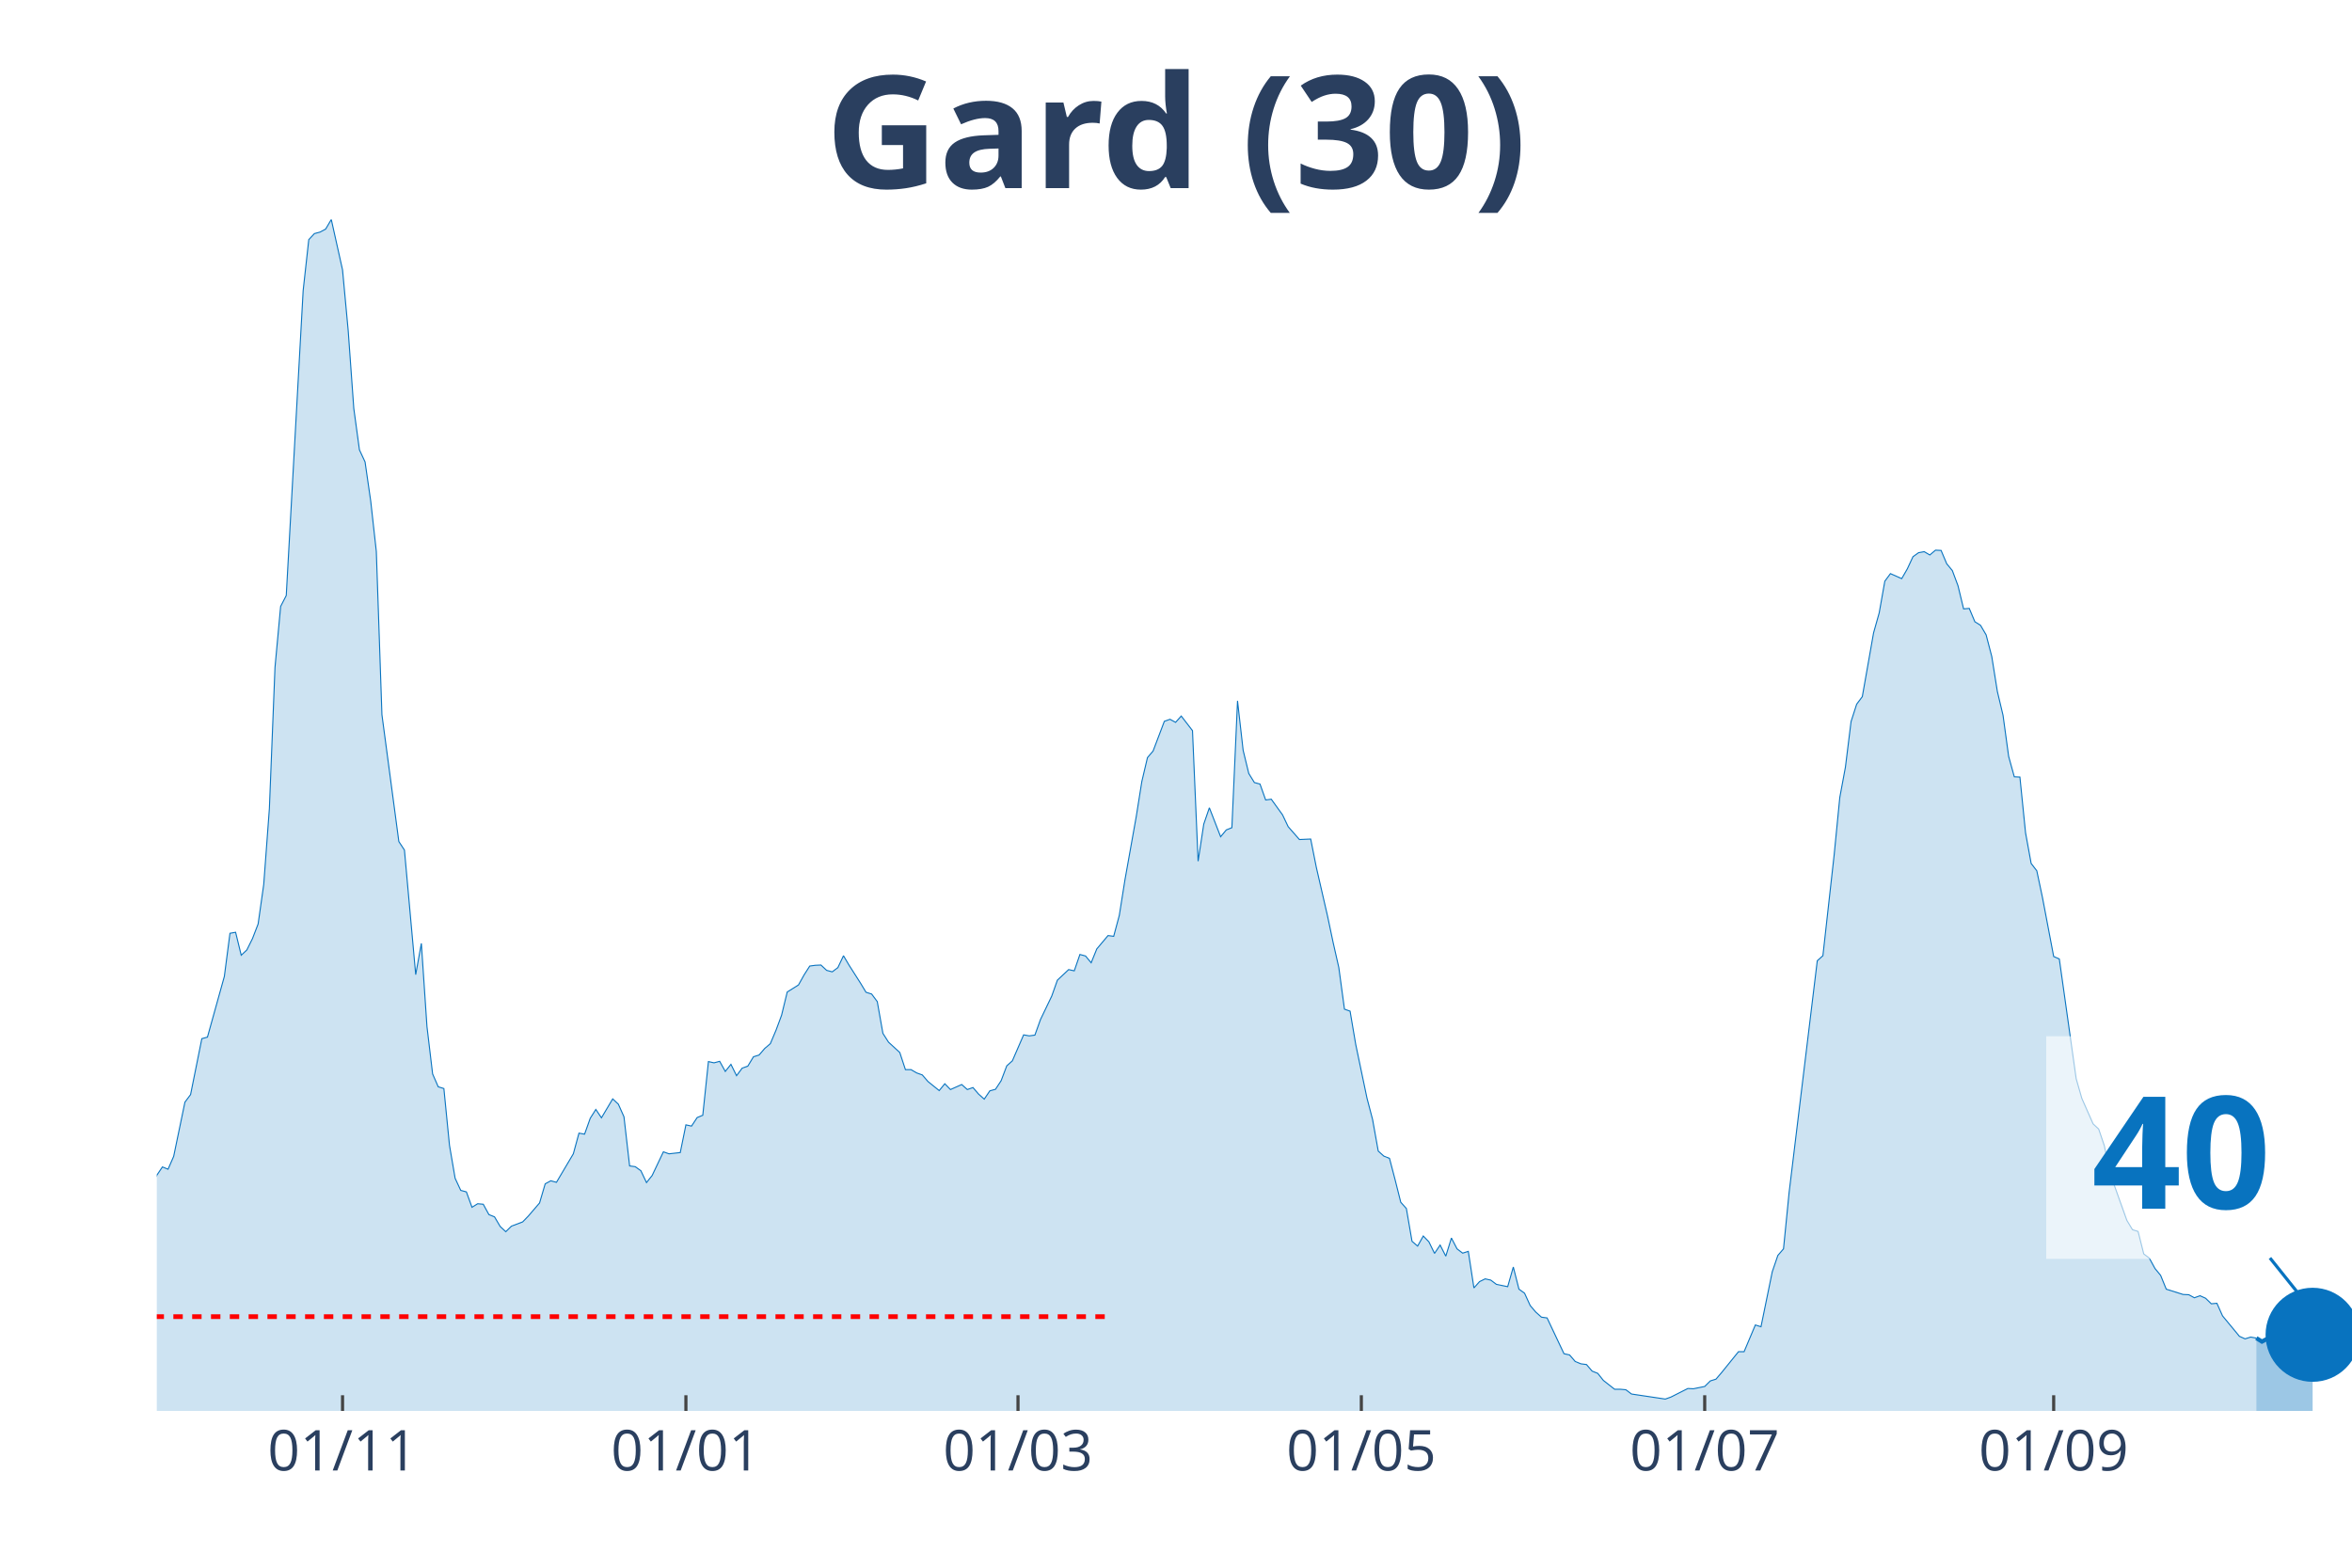
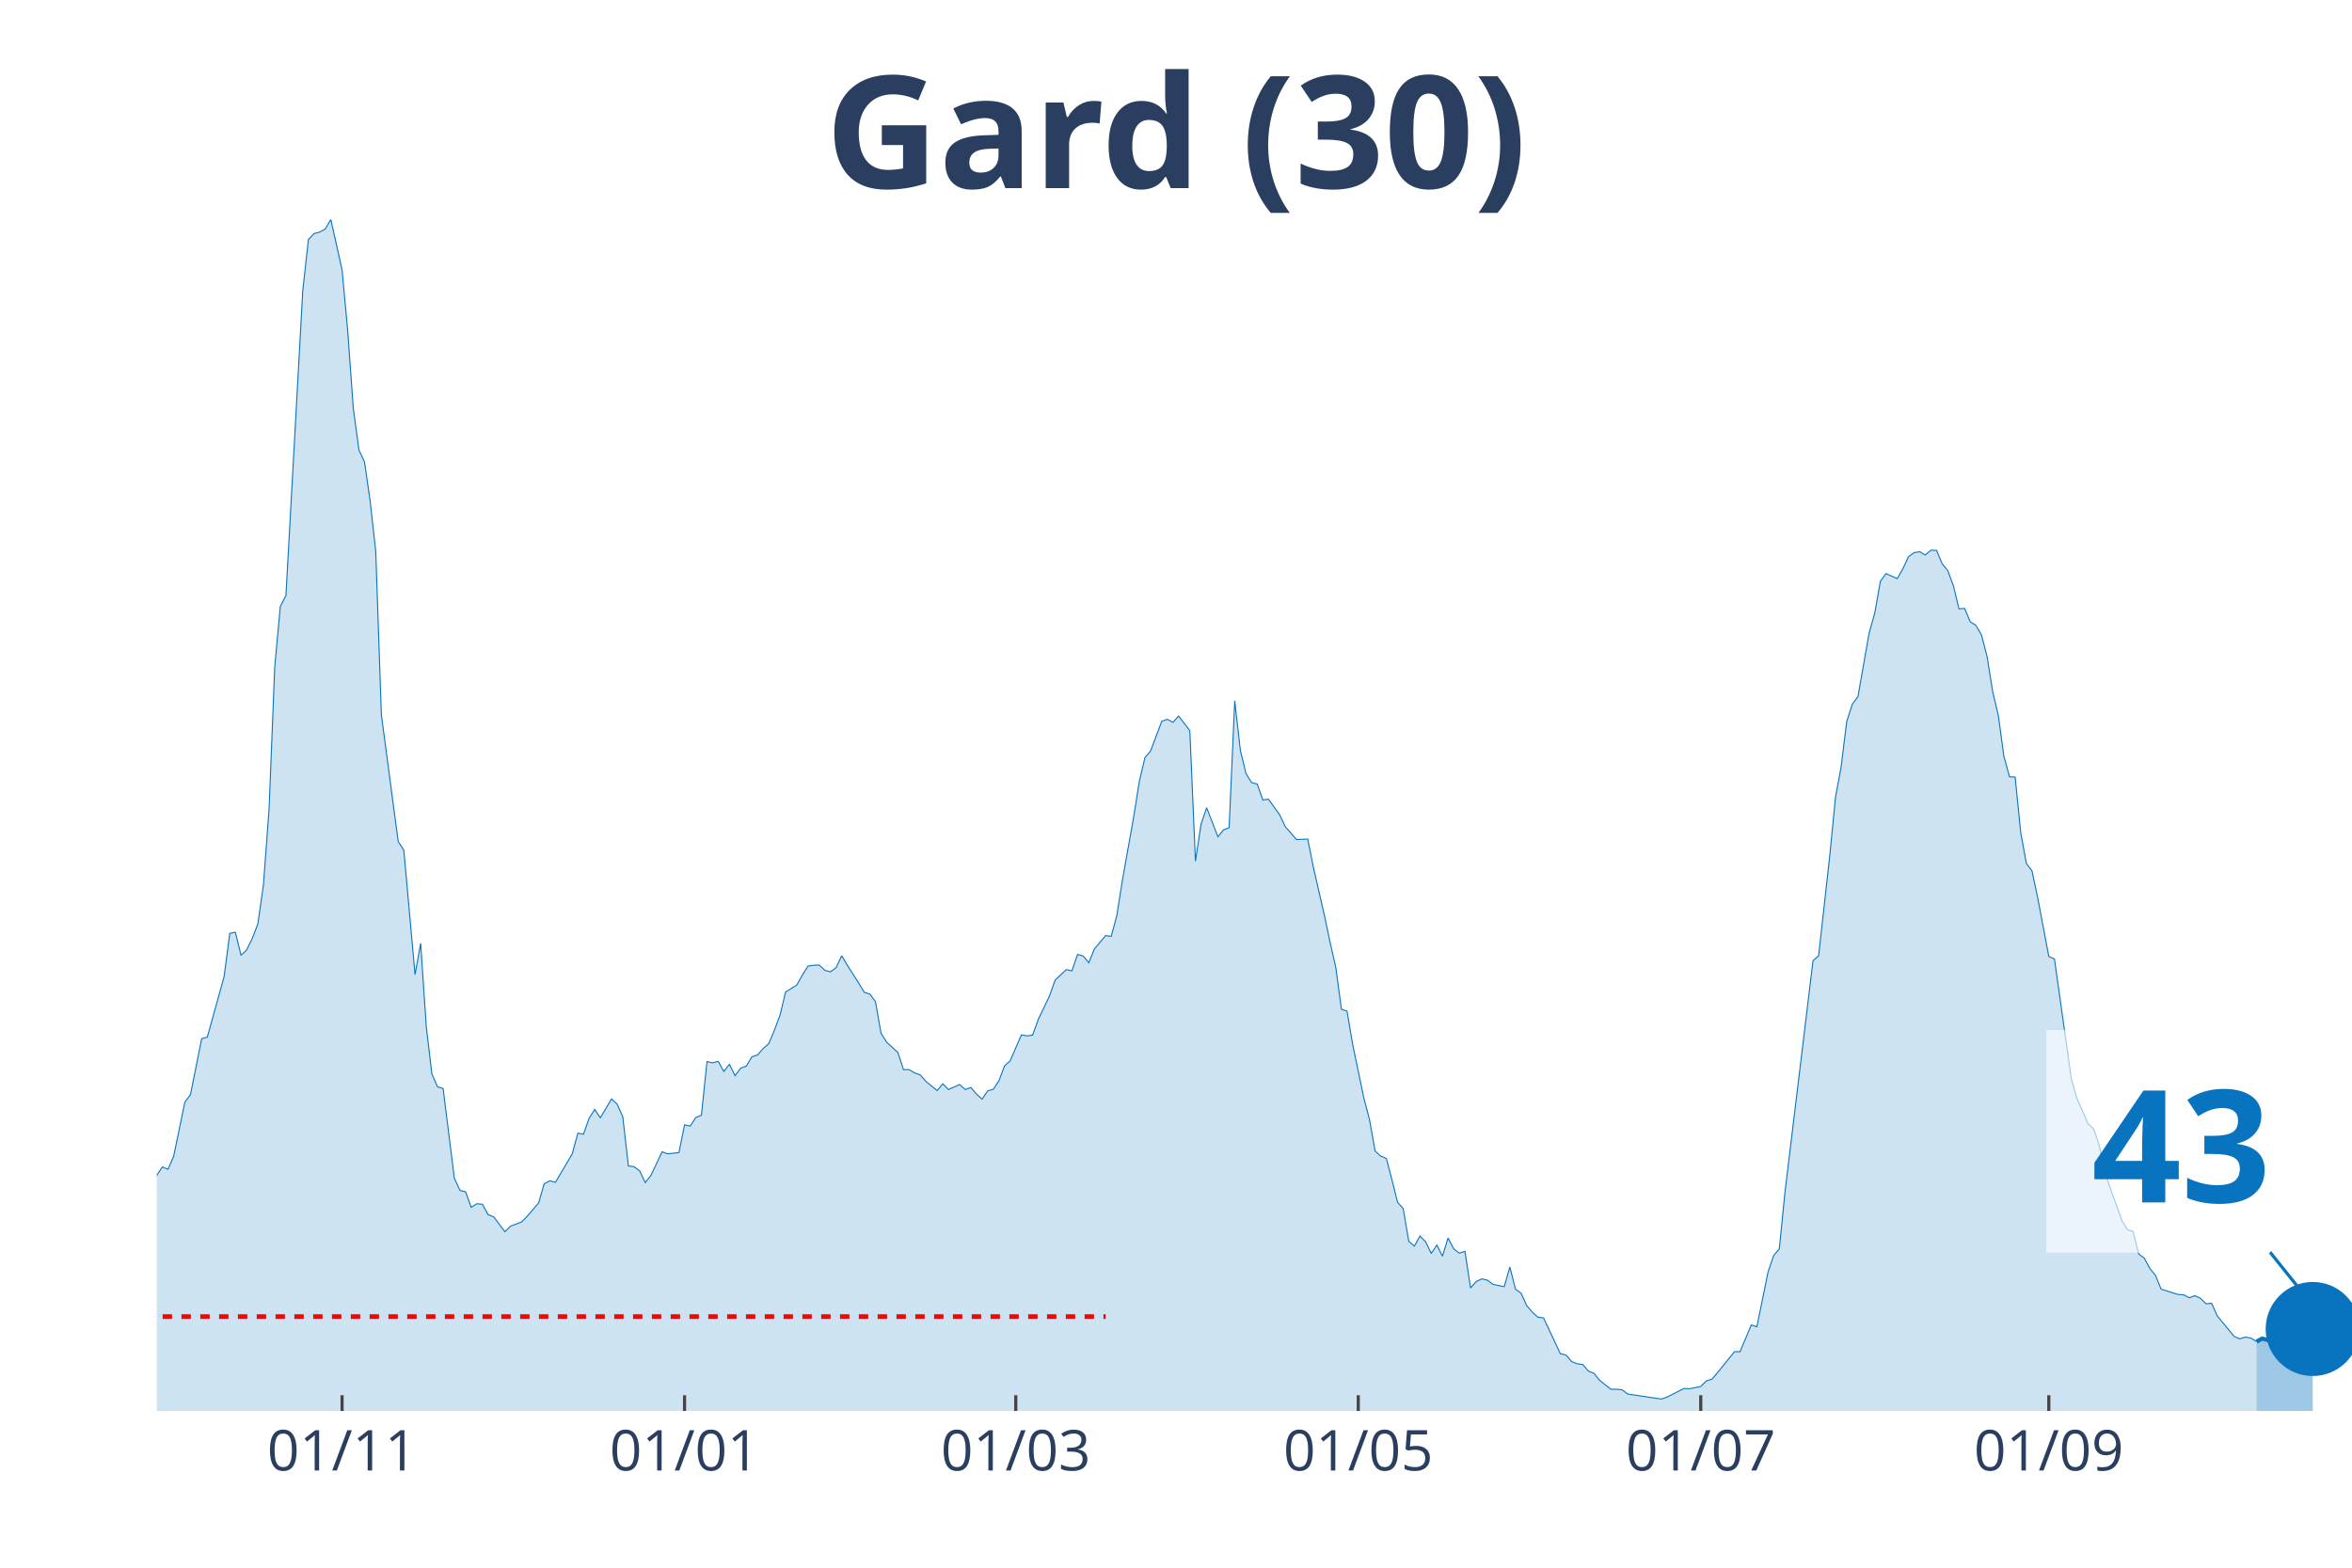
<svg xmlns="http://www.w3.org/2000/svg" class="main-svg" width="1125" height="750" style="" viewBox="0 0 750 500">
  <rect x="0" y="0" width="750" height="500" style="fill: rgb(0, 0, 0); fill-opacity: 0;" />
-   <defs id="defs-da02dc">
+   <defs id="defs-9192e0">
    <g class="clips">
-       <clipPath id="clipda02dcxyplot" class="plotclip">
+       <clipPath id="clip9192e0xyplot" class="plotclip">
        <rect width="700" height="380" />
      </clipPath>
-       <clipPath class="axesclip" id="clipda02dcx">
+       <clipPath class="axesclip" id="clip9192e0x">
        <rect x="50" y="0" width="700" height="500" />
      </clipPath>
-       <clipPath class="axesclip" id="clipda02dcy">
+       <clipPath class="axesclip" id="clip9192e0y">
        <rect x="0" y="70" width="750" height="380" />
      </clipPath>
-       <clipPath class="axesclip" id="clipda02dcxy">
+       <clipPath class="axesclip" id="clip9192e0xy">
        <rect x="50" y="70" width="700" height="380" />
      </clipPath>
    </g>
    <g class="gradients" />
  </defs>
  <g class="bglayer">
    <rect class="bg" x="50" y="70" width="700" height="380" style="fill: rgb(0, 0, 0); fill-opacity: 0; stroke-width: 0;" />
  </g>
  <g class="layer-below">
    <g class="imagelayer" />
    <g class="shapelayer" />
  </g>
  <g class="cartesianlayer">
    <g class="subplot xy">
      <g class="layer-subplot">
        <g class="shapelayer" />
        <g class="imagelayer" />
      </g>
      <g class="gridlayer">
        <g class="x">
-           <path class="xgrid crisp" transform="translate(109.23,0)" d="M0,70v380" style="stroke: rgb(255, 255, 255); stroke-opacity: 1; stroke-width: 1px;" />
-           <path class="xgrid crisp" transform="translate(218.72,0)" d="M0,70v380" style="stroke: rgb(255, 255, 255); stroke-opacity: 1; stroke-width: 1px;" />
-           <path class="xgrid crisp" transform="translate(324.62,0)" d="M0,70v380" style="stroke: rgb(255, 255, 255); stroke-opacity: 1; stroke-width: 1px;" />
-           <path class="xgrid crisp" transform="translate(434.1,0)" d="M0,70v380" style="stroke: rgb(255, 255, 255); stroke-opacity: 1; stroke-width: 1px;" />
-           <path class="xgrid crisp" transform="translate(543.59,0)" d="M0,70v380" style="stroke: rgb(255, 255, 255); stroke-opacity: 1; stroke-width: 1px;" />
-           <path class="xgrid crisp" transform="translate(654.87,0)" d="M0,70v380" style="stroke: rgb(255, 255, 255); stroke-opacity: 1; stroke-width: 1px;" />
+           <path class="xgrid crisp" transform="translate(109.08,0)" d="M0,70v380" style="stroke: rgb(255, 255, 255); stroke-opacity: 1; stroke-width: 1px;" />
+           <path class="xgrid crisp" transform="translate(218.29,0)" d="M0,70v380" style="stroke: rgb(255, 255, 255); stroke-opacity: 1; stroke-width: 1px;" />
+           <path class="xgrid crisp" transform="translate(323.91,0)" d="M0,70v380" style="stroke: rgb(255, 255, 255); stroke-opacity: 1; stroke-width: 1px;" />
+           <path class="xgrid crisp" transform="translate(433.12,0)" d="M0,70v380" style="stroke: rgb(255, 255, 255); stroke-opacity: 1; stroke-width: 1px;" />
+           <path class="xgrid crisp" transform="translate(542.33,0)" d="M0,70v380" style="stroke: rgb(255, 255, 255); stroke-opacity: 1; stroke-width: 1px;" />
+           <path class="xgrid crisp" transform="translate(653.32,0)" d="M0,70v380" style="stroke: rgb(255, 255, 255); stroke-opacity: 1; stroke-width: 1px;" />
        </g>
        <g class="y" />
      </g>
      <g class="zerolinelayer" />
      <path class="xlines-below" />
      <path class="ylines-below" />
      <g class="overlines-below" />
      <g class="xaxislayer-below" />
      <g class="yaxislayer-below" />
      <g class="overaxes-below" />
-       <g class="plot" transform="translate(50, 70)" clip-path="url('#clipda02dcxyplot')">
+       <g class="plot" transform="translate(50, 70)" clip-path="url('#clip9192e0xyplot')">
        <g class="scatterlayer mlayer">
-           <g class="trace scatter tracea2dd68" style="stroke-miterlimit: 2;">
+           <g class="trace scatter trace7ef590" style="stroke-miterlimit: 2;">
            <g class="fills">
              <g>
-                 <path class="js-fill" d="M669.49,380L-244.1,380L-244.1,374.45L-240.51,375.18L-238.72,375.98L-222.56,376.78L-220.77,377.43L-211.79,375.58L-210,375.58L-206.41,373.09L-204.62,371.16L-195.64,369.79L-193.85,372.12L-186.67,377.27L-184.87,377.19L-172.31,376.86L-170.51,376.86L-157.95,377.03L-156.15,378.15L-131.03,376.7L-129.23,375.58L-114.87,373.41L-113.08,373.73L-104.1,371.96L-102.31,371.08L-96.92,370.27L-95.13,368.99L-89.74,365.85L-87.95,363.12L-82.56,362.39L-80.77,359.58L-77.18,356.2L-75.38,355.88L-68.21,351.38L-66.41,351.78L-59.23,350.1L-57.44,348.65L-55.64,347.92L-53.85,344.31L-50.26,338.84L-48.46,337.72L-44.87,336.03L-43.08,333.94L-41.28,335.38L-39.49,333.37L-37.69,332.01L-35.9,332.81L-34.1,333.45L-32.31,331.85L-30.51,332.41L-28.72,328.23L-26.92,327.26L-25.13,324.45L-23.33,322.04L-21.54,321.8L-19.74,316.73L-17.95,314.56L-16.15,314.16L-14.36,314.88L-12.56,317.14L-10.77,316.17L-8.97,315.05L-7.18,316.17L-3.59,318.02L-1.79,311.51L0,304.84L1.79,302.18L3.59,302.91L5.38,298.81L8.97,281.52L10.77,279.11L14.36,261.27L16.15,260.78L21.54,241.41L23.33,227.66L25.13,227.34L26.92,234.66L28.72,232.97L30.51,229.35L32.31,224.69L34.1,212.07L35.9,187.87L37.69,142.85L39.49,123.4L41.28,119.94L46.67,22.67L48.46,6.43L50.26,4.5L52.05,4.02L53.85,3.05L55.64,0L59.23,16.08L61.03,35.45L62.82,60.29L64.62,73.48L66.41,77.33L68.21,89.79L70,105.87L71.79,157.96L77.18,198.4L78.97,201.13L82.56,240.85L84.36,230.88L86.15,257.41L87.95,272.52L89.74,276.62L91.54,277.18L93.33,295.27L95.13,305.8L96.92,309.66L98.72,310.14L100.51,315.05L102.31,313.92L104.1,314.08L105.9,317.38L107.69,318.1L109.49,321.16L111.28,322.84L113.08,321.07L116.67,319.71L118.46,317.86L122.05,313.68L123.85,307.57L125.64,306.6L127.44,307.09L132.82,298L134.62,291.41L136.41,291.73L138.21,286.67L140,283.85L141.79,286.51L145.38,280.48L147.18,282.17L148.97,286.19L150.77,301.86L152.56,302.1L154.36,303.39L156.15,307.17L157.95,304.92L161.54,297.36L163.33,298L166.92,297.6L168.72,288.76L170.51,289.16L172.31,286.43L174.1,285.7L175.9,268.58L177.69,268.98L179.49,268.5L181.28,271.72L183.08,269.46L184.87,273.08L186.67,270.67L188.46,270.03L190.26,267.05L192.05,266.49L193.85,264.4L195.64,262.87L197.44,258.61L199.23,253.79L201.03,246.39L204.62,244.14L206.41,240.93L208.21,238.11L210,237.87L211.79,237.79L213.59,239.48L215.38,239.96L217.18,238.6L218.97,234.82L220.77,237.87L224.36,243.5L226.15,246.47L227.95,247.04L229.74,249.45L231.54,259.58L233.33,262.39L236.92,265.69L238.72,271.15L240.51,271.15L242.31,272.2L244.1,272.84L245.9,274.93L249.49,277.83L251.28,275.65L253.08,277.5L254.87,276.7L256.67,275.9L258.46,277.5L260.26,276.86L262.05,278.95L263.85,280.56L265.64,277.91L267.44,277.42L269.23,274.69L271.03,269.95L272.82,268.34L276.41,260.06L278.21,260.38L280,260.14L281.79,255.16L285.38,247.68L287.18,242.61L290.77,239.24L292.56,239.64L294.36,234.42L296.15,234.9L297.95,237.07L299.74,232.65L303.33,228.39L305.13,228.63L306.92,221.95L308.72,210.62L312.31,190.52L314.1,179.27L315.9,171.63L317.69,169.54L321.28,160.06L323.08,159.41L324.87,160.38L326.67,158.37L330.26,163.03L332.05,204.67L333.85,192.85L335.64,187.63L339.23,196.87L341.03,194.7L342.82,193.98L344.62,153.54L346.41,169.3L348.21,176.7L350,179.59L351.79,180.07L353.59,185.14L355.38,184.9L358.97,189.88L360.77,193.66L364.36,197.76L366.15,197.68L367.95,197.6L369.74,206.6L373.33,222.2L375.13,230.72L376.92,238.6L378.72,251.86L380.51,252.5L382.31,263.11L385.9,280.24L387.69,287.07L389.49,297.12L391.28,298.73L393.08,299.45L394.87,306.28L396.67,313.44L398.46,315.45L400.26,325.9L402.05,327.43L403.85,324.21L405.64,326.06L407.44,329.76L409.23,327.1L411.03,330.64L412.82,324.85L414.62,328.31L416.41,329.68L418.21,329.11L420,340.77L421.79,338.76L423.59,337.88L425.38,338.28L427.18,339.64L430.77,340.37L432.56,334.1L434.36,341.17L436.15,342.46L437.95,346.4L439.74,348.49L441.54,350.1L443.33,350.34L448.72,361.75L450.51,362.15L452.31,364.24L454.1,364.97L455.9,365.21L457.69,367.3L459.49,368.02L461.28,370.27L464.87,373.09L466.67,373.09L468.46,373.25L470.26,374.61L481.03,376.22L482.82,375.58L488.21,372.85L490,372.93L493.59,372.2L495.38,370.43L497.18,369.87L498.97,367.78L504.36,361.11L506.15,361.11L509.74,352.59L511.54,353.15L515.13,335.63L516.92,330.4L518.72,328.31L520.51,310.3L529.49,236.42L531.28,234.82L534.87,202.66L536.67,184.33L538.46,174.69L540.26,160.14L542.05,154.59L543.85,152.18L547.44,131.84L549.23,125.49L551.03,115.36L552.82,112.95L556.41,114.55L558.21,111.42L560,107.56L561.79,106.27L563.59,105.95L565.38,107L567.18,105.47L568.97,105.55L570.77,109.81L572.56,111.98L574.36,116.81L576.15,124.2L577.95,124.04L579.74,128.3L581.54,129.43L583.33,132.48L585.13,139.39L586.92,150.57L588.72,158.13L590.51,171.23L592.31,177.74L594.1,177.82L595.9,195.59L597.69,205.39L599.49,207.73L601.28,216.17L604.87,235.06L606.67,235.86L612.05,274.05L613.85,280.32L617.44,288.44L619.23,290.12L621.03,295.43L622.82,304.19L628.21,319.23L630,322.2L631.79,322.76L633.59,329.92L635.38,331.28L637.18,334.58L638.97,336.75L640.77,341.17L646.15,342.86L647.95,342.94L649.74,343.91L651.54,343.26L653.33,344.07L655.13,345.83L656.92,345.67L658.72,349.69L662.31,354.03L664.1,356.2L665.9,357.01L667.69,356.45L669.49,356.77" style="fill: rgb(8, 115, 191); fill-opacity: 0.2; stroke-width: 0;" />
+                 <path class="js-fill" d="M669.57,380L-243.48,380L-243.48,374.45L-239.9,375.18L-238.11,375.98L-221.99,376.78L-220.2,377.43L-211.25,375.58L-209.46,375.58L-205.88,373.09L-204.09,371.16L-195.14,369.79L-193.35,372.12L-186.19,377.27L-184.4,377.19L-171.87,376.86L-170.08,376.86L-157.54,377.03L-155.75,378.15L-130.69,376.7L-128.9,375.58L-114.58,373.41L-112.79,373.73L-103.84,371.96L-102.05,371.08L-96.68,370.27L-94.88,368.99L-89.51,365.85L-87.72,363.12L-82.35,362.39L-80.56,359.58L-76.98,356.2L-75.19,355.88L-68.03,351.38L-66.24,351.78L-59.08,350.1L-57.29,348.65L-55.5,347.92L-53.71,344.31L-50.13,338.84L-48.34,337.72L-44.76,336.03L-42.97,333.94L-41.18,335.38L-39.39,333.37L-37.6,332.01L-35.81,332.81L-34.02,333.45L-32.23,331.85L-30.43,332.41L-28.64,328.23L-26.85,327.26L-25.06,324.45L-23.27,322.04L-21.48,321.8L-19.69,316.73L-17.9,314.56L-16.11,314.16L-14.32,314.88L-12.53,317.14L-10.74,316.17L-8.95,315.05L-7.16,316.17L-3.58,318.02L-1.79,311.51L0,304.84L1.79,302.18L3.58,302.91L5.37,298.81L8.95,281.52L10.74,279.11L14.32,261.27L16.11,260.78L21.48,241.41L23.27,227.66L25.06,227.34L26.85,234.66L28.64,232.97L30.43,229.35L32.23,224.69L34.02,212.07L35.81,187.87L37.6,142.85L39.39,123.4L41.18,119.94L46.55,22.67L48.34,6.43L50.13,4.5L51.92,4.02L53.71,3.05L55.5,0L59.08,16.08L60.87,35.45L62.66,60.29L64.45,73.48L66.24,77.33L68.03,89.79L69.82,105.87L71.61,157.96L76.98,198.4L78.77,201.13L82.35,240.85L84.14,230.88L85.93,257.41L87.72,272.52L89.51,276.62L91.3,277.18L94.88,305.8L96.68,309.66L98.47,310.14L100.26,315.05L102.05,313.92L103.84,314.08L105.63,317.38L107.42,318.1L111,322.84L112.79,321.07L116.37,319.71L118.16,317.86L121.74,313.68L123.53,307.57L125.32,306.6L127.11,307.09L132.48,298L134.27,291.41L136.06,291.73L137.85,286.67L139.64,283.85L141.43,286.51L145.01,280.48L146.8,282.17L148.59,286.19L150.38,301.86L152.17,302.1L153.96,303.39L155.75,307.17L157.54,304.92L161.13,297.36L162.92,298L166.5,297.6L168.29,288.76L170.08,289.16L171.87,286.43L173.66,285.7L175.45,268.58L177.24,268.98L179.03,268.5L180.82,271.72L182.61,269.46L184.4,273.08L186.19,270.67L187.98,270.03L189.77,267.05L191.56,266.49L193.35,264.4L195.14,262.87L196.93,258.61L198.72,253.79L200.51,246.39L204.09,244.14L205.88,240.93L207.67,238.11L209.46,237.87L211.25,237.79L213.04,239.48L214.83,239.96L216.62,238.6L218.41,234.82L220.2,237.87L223.79,243.5L225.58,246.47L227.37,247.04L229.16,249.45L230.95,259.58L232.74,262.39L236.32,265.69L238.11,271.15L239.9,271.15L241.69,272.2L243.48,272.84L245.27,274.93L248.85,277.83L250.64,275.65L252.43,277.5L254.22,276.7L256.01,275.9L257.8,277.5L259.59,276.86L261.38,278.95L263.17,280.56L264.96,277.91L266.75,277.42L268.54,274.69L270.33,269.95L272.12,268.34L275.7,260.06L277.49,260.38L279.28,260.14L281.07,255.16L284.65,247.68L286.45,242.61L290.03,239.24L291.82,239.64L293.61,234.42L295.4,234.9L297.19,237.07L298.98,232.65L302.56,228.39L304.35,228.63L306.14,221.95L307.93,210.62L311.51,190.52L313.3,179.27L315.09,171.63L316.88,169.54L320.46,160.06L322.25,159.41L324.04,160.38L325.83,158.37L329.41,163.03L331.2,204.67L332.99,192.85L334.78,187.63L338.36,196.87L340.15,194.7L341.94,193.98L343.73,153.54L345.52,169.3L347.31,176.7L349.1,179.59L350.9,180.07L352.69,185.14L354.48,184.9L358.06,189.88L359.85,193.66L363.43,197.76L365.22,197.68L367.01,197.6L368.8,206.6L372.38,222.2L374.17,230.72L375.96,238.6L377.75,251.86L379.54,252.5L381.33,263.11L384.91,280.24L386.7,287.07L388.49,297.12L390.28,298.73L392.07,299.45L393.86,306.28L395.65,313.44L397.44,315.45L399.23,325.9L401.02,327.43L402.81,324.21L404.6,326.06L406.39,329.76L408.18,327.1L409.97,330.64L411.76,324.85L413.55,328.31L415.35,329.68L417.14,329.11L418.93,340.77L420.72,338.76L422.51,337.88L424.3,338.28L426.09,339.64L429.67,340.37L431.46,334.1L433.25,341.17L435.04,342.46L436.83,346.4L438.62,348.49L440.41,350.1L442.2,350.34L447.57,361.75L449.36,362.15L451.15,364.24L452.94,364.97L454.73,365.21L456.52,367.3L458.31,368.02L460.1,370.27L463.68,373.09L465.47,373.09L467.26,373.25L469.05,374.61L479.8,376.22L481.59,375.58L486.96,372.85L488.75,372.93L492.33,372.2L494.12,370.43L495.91,369.87L497.7,367.78L503.07,361.11L504.86,361.11L508.44,352.59L510.23,353.15L513.81,335.63L515.6,330.4L517.39,328.31L519.18,310.3L528.13,236.42L529.92,234.82L533.5,202.66L535.29,184.33L537.08,174.69L538.87,160.14L540.66,154.59L542.46,152.18L546.04,131.84L547.83,125.49L549.62,115.36L551.41,112.95L554.99,114.55L556.78,111.42L558.57,107.56L560.36,106.27L562.15,105.95L563.94,107L565.73,105.47L567.52,105.55L569.31,109.81L571.1,111.98L572.89,116.81L574.68,124.2L576.47,124.04L578.26,128.3L580.05,129.43L581.84,132.48L583.63,139.39L585.42,150.57L587.21,158.13L589,171.23L590.79,177.74L592.58,177.82L594.37,195.59L596.16,205.39L597.95,207.73L599.74,216.17L603.32,235.06L605.12,235.86L610.49,274.05L612.28,280.32L615.86,288.44L617.65,290.12L619.44,295.43L621.23,304.19L626.6,319.23L628.39,322.2L630.18,322.76L631.97,329.92L633.76,331.28L635.55,334.58L637.34,336.75L639.13,341.17L644.5,342.86L646.29,342.94L648.08,343.91L649.87,343.26L651.66,344.07L653.45,345.83L655.24,345.67L657.03,349.69L660.61,354.03L662.4,356.2L664.19,357.01L665.98,356.45L667.77,356.77L669.57,357.89" style="fill: rgb(8, 115, 191); fill-opacity: 0.2; stroke-width: 0;" />
              </g>
            </g>
            <g class="errorbars" />
            <g class="lines">
-               <path class="js-line" d="M-244.1,374.45L-240.51,375.18L-238.72,375.98L-222.56,376.78L-220.77,377.43L-211.79,375.58L-210,375.58L-206.41,373.09L-204.62,371.16L-195.64,369.79L-193.85,372.12L-186.67,377.27L-184.87,377.19L-172.31,376.86L-170.51,376.86L-157.95,377.03L-156.15,378.15L-131.03,376.7L-129.23,375.58L-114.87,373.41L-113.08,373.73L-104.1,371.96L-102.31,371.08L-96.92,370.27L-95.13,368.99L-89.74,365.85L-87.95,363.12L-82.56,362.39L-80.77,359.58L-77.18,356.2L-75.38,355.88L-68.21,351.38L-66.41,351.78L-59.23,350.1L-57.44,348.65L-55.64,347.92L-53.85,344.31L-50.26,338.84L-48.46,337.72L-44.87,336.03L-43.08,333.94L-41.28,335.38L-39.49,333.37L-37.69,332.01L-35.9,332.81L-34.1,333.45L-32.31,331.85L-30.51,332.41L-28.72,328.23L-26.92,327.26L-25.13,324.45L-23.33,322.04L-21.54,321.8L-19.74,316.73L-17.95,314.56L-16.15,314.16L-14.36,314.88L-12.56,317.14L-10.77,316.17L-8.97,315.05L-7.18,316.17L-3.59,318.02L-1.79,311.51L0,304.84L1.79,302.18L3.59,302.91L5.38,298.81L8.97,281.52L10.77,279.11L14.36,261.27L16.15,260.78L21.54,241.41L23.33,227.66L25.13,227.34L26.92,234.66L28.72,232.97L30.51,229.35L32.31,224.69L34.1,212.07L35.9,187.87L37.69,142.85L39.49,123.4L41.28,119.94L46.67,22.67L48.46,6.43L50.26,4.5L52.05,4.02L53.85,3.05L55.64,0L59.23,16.08L61.03,35.45L62.82,60.29L64.62,73.48L66.41,77.33L68.21,89.79L70,105.87L71.79,157.96L77.18,198.4L78.97,201.13L82.56,240.85L84.36,230.88L86.15,257.41L87.95,272.52L89.74,276.62L91.54,277.18L93.33,295.27L95.13,305.8L96.92,309.66L98.72,310.14L100.51,315.05L102.31,313.92L104.1,314.08L105.9,317.38L107.69,318.1L109.49,321.16L111.28,322.84L113.08,321.07L116.67,319.71L118.46,317.86L122.05,313.68L123.85,307.57L125.64,306.6L127.44,307.09L132.82,298L134.62,291.41L136.41,291.73L138.21,286.67L140,283.85L141.79,286.51L145.38,280.48L147.18,282.17L148.97,286.19L150.77,301.86L152.56,302.1L154.36,303.39L156.15,307.17L157.95,304.92L161.54,297.36L163.33,298L166.92,297.6L168.72,288.76L170.51,289.16L172.31,286.43L174.1,285.7L175.9,268.58L177.69,268.98L179.49,268.5L181.28,271.72L183.08,269.46L184.87,273.08L186.67,270.67L188.46,270.03L190.26,267.05L192.05,266.49L193.85,264.4L195.64,262.87L197.44,258.61L199.23,253.79L201.03,246.39L204.62,244.14L206.41,240.93L208.21,238.11L210,237.87L211.79,237.79L213.59,239.48L215.38,239.96L217.18,238.6L218.97,234.82L220.77,237.87L224.36,243.5L226.15,246.47L227.95,247.04L229.74,249.45L231.54,259.58L233.33,262.39L236.92,265.69L238.72,271.15L240.51,271.15L242.31,272.2L244.1,272.84L245.9,274.93L249.49,277.83L251.28,275.65L253.08,277.5L254.87,276.7L256.67,275.9L258.46,277.5L260.26,276.86L262.05,278.95L263.85,280.56L265.64,277.91L267.44,277.42L269.23,274.69L271.03,269.95L272.82,268.34L276.41,260.06L278.21,260.38L280,260.14L281.79,255.16L285.38,247.68L287.18,242.61L290.77,239.24L292.56,239.64L294.36,234.42L296.15,234.9L297.95,237.07L299.74,232.65L303.33,228.39L305.13,228.63L306.92,221.95L308.72,210.62L312.31,190.52L314.1,179.27L315.9,171.63L317.69,169.54L321.28,160.06L323.08,159.41L324.87,160.38L326.67,158.37L330.26,163.03L332.05,204.67L333.85,192.85L335.64,187.63L339.23,196.87L341.03,194.7L342.82,193.98L344.62,153.54L346.41,169.3L348.21,176.7L350,179.59L351.79,180.07L353.59,185.14L355.38,184.9L358.97,189.88L360.77,193.66L364.36,197.76L366.15,197.68L367.95,197.6L369.74,206.6L373.33,222.2L375.13,230.72L376.92,238.6L378.72,251.86L380.51,252.5L382.31,263.11L385.9,280.24L387.69,287.07L389.49,297.12L391.28,298.73L393.08,299.45L394.87,306.28L396.67,313.44L398.46,315.45L400.26,325.9L402.05,327.43L403.85,324.21L405.64,326.06L407.44,329.76L409.23,327.1L411.03,330.64L412.82,324.85L414.62,328.31L416.41,329.68L418.21,329.11L420,340.77L421.79,338.76L423.59,337.88L425.38,338.28L427.18,339.64L430.77,340.37L432.56,334.1L434.36,341.17L436.15,342.46L437.95,346.4L439.74,348.49L441.54,350.1L443.33,350.34L448.72,361.75L450.51,362.15L452.31,364.24L454.1,364.97L455.9,365.21L457.69,367.3L459.49,368.02L461.28,370.27L464.87,373.09L466.67,373.09L468.46,373.25L470.26,374.61L481.03,376.22L482.82,375.58L488.21,372.85L490,372.93L493.59,372.2L495.38,370.43L497.18,369.87L498.97,367.78L504.36,361.11L506.15,361.11L509.74,352.59L511.54,353.15L515.13,335.63L516.92,330.4L518.72,328.31L520.51,310.3L529.49,236.42L531.28,234.82L534.87,202.66L536.67,184.33L538.46,174.69L540.26,160.14L542.05,154.59L543.85,152.18L547.44,131.84L549.23,125.49L551.03,115.36L552.82,112.95L556.41,114.55L558.21,111.42L560,107.56L561.79,106.27L563.59,105.95L565.38,107L567.18,105.47L568.97,105.55L570.77,109.81L572.56,111.98L574.36,116.81L576.15,124.2L577.95,124.04L579.74,128.3L581.54,129.43L583.33,132.48L585.13,139.39L586.92,150.57L588.72,158.13L590.51,171.23L592.31,177.74L594.1,177.82L595.9,195.59L597.69,205.39L599.49,207.73L601.28,216.17L604.87,235.06L606.67,235.86L612.05,274.05L613.85,280.32L617.44,288.44L619.23,290.12L621.03,295.43L622.82,304.19L628.21,319.23L630,322.2L631.79,322.76L633.59,329.92L635.38,331.28L637.18,334.58L638.97,336.75L640.77,341.17L646.15,342.86L647.95,342.94L649.74,343.91L651.54,343.26L653.33,344.07L655.13,345.83L656.92,345.67L658.72,349.69L662.31,354.03L664.1,356.2L665.9,357.01L667.69,356.45L669.49,356.77" style="vector-effect: non-scaling-stroke; fill: none; stroke: rgb(8, 115, 191); stroke-opacity: 1; stroke-width: 0.5px; opacity: 1;" />
+               <path class="js-line" d="M-243.48,374.45L-239.9,375.18L-238.11,375.98L-221.99,376.78L-220.2,377.43L-211.25,375.58L-209.46,375.58L-205.88,373.09L-204.09,371.16L-195.14,369.79L-193.35,372.12L-186.19,377.27L-184.4,377.19L-171.87,376.86L-170.08,376.86L-157.54,377.03L-155.75,378.15L-130.69,376.7L-128.9,375.58L-114.58,373.41L-112.79,373.73L-103.84,371.96L-102.05,371.08L-96.68,370.27L-94.88,368.99L-89.51,365.85L-87.72,363.12L-82.35,362.39L-80.56,359.58L-76.98,356.2L-75.19,355.88L-68.03,351.38L-66.24,351.78L-59.08,350.1L-57.29,348.65L-55.5,347.92L-53.71,344.31L-50.13,338.84L-48.34,337.72L-44.76,336.03L-42.97,333.94L-41.18,335.38L-39.39,333.37L-37.6,332.01L-35.81,332.81L-34.02,333.45L-32.23,331.85L-30.43,332.41L-28.64,328.23L-26.85,327.26L-25.06,324.45L-23.27,322.04L-21.48,321.8L-19.69,316.73L-17.9,314.56L-16.11,314.16L-14.32,314.88L-12.53,317.14L-10.74,316.17L-8.95,315.05L-7.16,316.17L-3.58,318.02L-1.79,311.51L0,304.84L1.79,302.18L3.58,302.91L5.37,298.81L8.95,281.52L10.74,279.11L14.32,261.27L16.11,260.78L21.48,241.41L23.27,227.66L25.06,227.34L26.85,234.66L28.64,232.97L30.43,229.35L32.23,224.69L34.02,212.07L35.81,187.87L37.6,142.85L39.39,123.4L41.18,119.94L46.55,22.67L48.34,6.43L50.13,4.5L51.92,4.02L53.71,3.05L55.5,0L59.08,16.08L60.87,35.45L62.66,60.29L64.45,73.48L66.24,77.33L68.03,89.79L69.82,105.87L71.61,157.96L76.98,198.4L78.77,201.13L82.35,240.85L84.14,230.88L85.93,257.41L87.72,272.52L89.51,276.62L91.3,277.18L94.88,305.8L96.68,309.66L98.47,310.14L100.26,315.05L102.05,313.92L103.84,314.08L105.63,317.38L107.42,318.1L111,322.84L112.79,321.07L116.37,319.71L118.16,317.86L121.74,313.68L123.53,307.57L125.32,306.6L127.11,307.09L132.48,298L134.27,291.41L136.06,291.73L137.85,286.67L139.64,283.85L141.43,286.51L145.01,280.48L146.8,282.17L148.59,286.19L150.38,301.86L152.17,302.1L153.96,303.39L155.75,307.17L157.54,304.92L161.13,297.36L162.92,298L166.5,297.6L168.29,288.76L170.08,289.16L171.87,286.43L173.66,285.7L175.45,268.58L177.24,268.98L179.03,268.5L180.82,271.72L182.61,269.46L184.4,273.08L186.19,270.67L187.98,270.03L189.77,267.05L191.56,266.49L193.35,264.4L195.14,262.87L196.93,258.61L198.72,253.79L200.51,246.39L204.09,244.14L205.88,240.93L207.67,238.11L209.46,237.87L211.25,237.79L213.04,239.48L214.83,239.96L216.62,238.6L218.41,234.82L220.2,237.87L223.79,243.5L225.58,246.47L227.37,247.04L229.16,249.45L230.95,259.58L232.74,262.39L236.32,265.69L238.11,271.15L239.9,271.15L241.69,272.2L243.48,272.84L245.27,274.93L248.85,277.83L250.64,275.65L252.43,277.5L254.22,276.7L256.01,275.9L257.8,277.5L259.59,276.86L261.38,278.95L263.17,280.56L264.96,277.91L266.75,277.42L268.54,274.69L270.33,269.95L272.12,268.34L275.7,260.06L277.49,260.38L279.28,260.14L281.07,255.16L284.65,247.68L286.45,242.61L290.03,239.24L291.82,239.64L293.61,234.42L295.4,234.9L297.19,237.07L298.98,232.65L302.56,228.39L304.35,228.63L306.14,221.95L307.93,210.62L311.51,190.52L313.3,179.27L315.09,171.63L316.88,169.54L320.46,160.06L322.25,159.41L324.04,160.38L325.83,158.37L329.41,163.03L331.2,204.67L332.99,192.85L334.78,187.63L338.36,196.87L340.15,194.7L341.94,193.98L343.73,153.54L345.52,169.3L347.31,176.7L349.1,179.59L350.9,180.07L352.69,185.14L354.48,184.9L358.06,189.88L359.85,193.66L363.43,197.76L365.22,197.68L367.01,197.6L368.8,206.6L372.38,222.2L374.17,230.72L375.96,238.6L377.75,251.86L379.54,252.5L381.33,263.11L384.91,280.24L386.7,287.07L388.49,297.12L390.28,298.73L392.07,299.45L393.86,306.28L395.65,313.44L397.44,315.45L399.23,325.9L401.02,327.43L402.81,324.21L404.6,326.06L406.39,329.76L408.18,327.1L409.97,330.64L411.76,324.85L413.55,328.31L415.35,329.68L417.14,329.11L418.93,340.77L420.72,338.76L422.51,337.88L424.3,338.28L426.09,339.64L429.67,340.37L431.46,334.1L433.25,341.17L435.04,342.46L436.83,346.4L438.62,348.49L440.41,350.1L442.2,350.34L447.57,361.75L449.36,362.15L451.15,364.24L452.94,364.97L454.73,365.21L456.52,367.3L458.31,368.02L460.1,370.27L463.68,373.09L465.47,373.09L467.26,373.25L469.05,374.61L479.8,376.22L481.59,375.58L486.96,372.85L488.75,372.93L492.33,372.2L494.12,370.43L495.91,369.87L497.7,367.78L503.07,361.11L504.86,361.11L508.44,352.59L510.23,353.15L513.81,335.63L515.6,330.4L517.39,328.31L519.18,310.3L528.13,236.42L529.92,234.82L533.5,202.66L535.29,184.33L537.08,174.69L538.87,160.14L540.66,154.59L542.46,152.18L546.04,131.84L547.83,125.49L549.62,115.36L551.41,112.95L554.99,114.55L556.78,111.42L558.57,107.56L560.36,106.27L562.15,105.95L563.94,107L565.73,105.47L567.52,105.55L569.31,109.81L571.1,111.98L572.89,116.81L574.68,124.2L576.47,124.04L578.26,128.3L580.05,129.43L581.84,132.48L583.63,139.39L585.42,150.57L587.21,158.13L589,171.23L590.79,177.74L592.58,177.82L594.37,195.59L596.16,205.39L597.95,207.73L599.74,216.17L603.32,235.06L605.12,235.86L610.49,274.05L612.28,280.32L615.86,288.44L617.65,290.12L619.44,295.43L621.23,304.19L626.6,319.23L628.39,322.2L630.18,322.76L631.97,329.92L633.76,331.28L635.55,334.58L637.34,336.75L639.13,341.17L644.5,342.86L646.29,342.94L648.08,343.91L649.87,343.26L651.66,344.07L653.45,345.83L655.24,345.67L657.03,349.69L660.61,354.03L662.4,356.2L664.19,357.01L665.98,356.45L667.77,356.77L669.57,357.89" style="vector-effect: non-scaling-stroke; fill: none; stroke: rgb(8, 115, 191); stroke-opacity: 1; stroke-width: 0.5px; opacity: 1;" />
            </g>
            <g class="points" />
            <g class="text" />
          </g>
-           <g class="trace scatter tracebee71f" style="stroke-miterlimit: 2;">
+           <g class="trace scatter tracee860f8" style="stroke-miterlimit: 2;">
            <g class="fills">
              <g>
-                 <path class="js-fill" d="M687.44,380L669.49,380L669.49,356.77L671.28,357.89L673.08,356.93L674.87,357.41L676.67,356.93L682.05,356.53L683.85,356.61L685.64,357.01L687.44,355.72" style="fill: rgb(8, 115, 191); fill-opacity: 0.4; stroke-width: 0;" />
+                 <path class="js-fill" d="M687.47,380L669.57,380L669.57,357.89L671.36,356.93L673.15,357.41L676.73,356.61L678.52,357.01L682.1,356.61L683.89,357.01L687.47,353.87" style="fill: rgb(8, 115, 191); fill-opacity: 0.4; stroke-width: 0;" />
              </g>
            </g>
            <g class="errorbars" />
            <g class="lines">
-               <path class="js-line" d="M669.49,356.77L671.28,357.89L673.08,356.93L674.87,357.41L676.67,356.93L682.05,356.53L683.85,356.61L685.64,357.01L687.44,355.72" style="vector-effect: non-scaling-stroke; fill: none; stroke: rgb(8, 115, 191); stroke-opacity: 1; stroke-width: 2px; opacity: 1;" />
+               <path class="js-line" d="M669.57,357.89L671.36,356.93L673.15,357.41L676.73,356.61L678.52,357.01L682.1,356.61L683.89,357.01L687.47,353.87" style="vector-effect: non-scaling-stroke; fill: none; stroke: rgb(8, 115, 191); stroke-opacity: 1; stroke-width: 2px; opacity: 1;" />
            </g>
            <g class="points" />
            <g class="text" />
          </g>
-           <g class="trace scatter trace7c3fea" style="stroke-miterlimit: 2; opacity: 1;">
+           <g class="trace scatter trace47b017" style="stroke-miterlimit: 2; opacity: 1;">
            <g class="fills" />
            <g class="errorbars" />
            <g class="lines" />
            <g class="points">
-               <path class="point" transform="translate(687.44,355.72)" d="M15,0A15,15 0 1,1 0,-15A15,15 0 0,1 15,0Z" style="opacity: 1; stroke-width: 0px; fill: rgb(8, 115, 191); fill-opacity: 1;" />
+               <path class="point" transform="translate(687.47,353.87)" d="M15,0A15,15 0 1,1 0,-15A15,15 0 0,1 15,0Z" style="opacity: 1; stroke-width: 0px; fill: rgb(8, 115, 191); fill-opacity: 1;" />
            </g>
            <g class="text" />
          </g>
        </g>
      </g>
      <g class="overplot" />
      <path class="xlines-above crisp" style="fill: none; stroke-width: 1px; stroke: rgb(0, 0, 0); stroke-opacity: 0;" d="" />
      <path class="ylines-above crisp" style="fill: none;" d="M0,0" />
      <g class="overlines-above" />
      <g class="xaxislayer-above">
-         <path class="xtick ticks crisp" d="M0,450v-5" transform="translate(109.23,0)" style="stroke: rgb(68, 68, 68); stroke-opacity: 1; stroke-width: 1px;" />
-         <path class="xtick ticks crisp" d="M0,450v-5" transform="translate(218.72,0)" style="stroke: rgb(68, 68, 68); stroke-opacity: 1; stroke-width: 1px;" />
-         <path class="xtick ticks crisp" d="M0,450v-5" transform="translate(324.62,0)" style="stroke: rgb(68, 68, 68); stroke-opacity: 1; stroke-width: 1px;" />
-         <path class="xtick ticks crisp" d="M0,450v-5" transform="translate(434.1,0)" style="stroke: rgb(68, 68, 68); stroke-opacity: 1; stroke-width: 1px;" />
-         <path class="xtick ticks crisp" d="M0,450v-5" transform="translate(543.59,0)" style="stroke: rgb(68, 68, 68); stroke-opacity: 1; stroke-width: 1px;" />
-         <path class="xtick ticks crisp" d="M0,450v-5" transform="translate(654.87,0)" style="stroke: rgb(68, 68, 68); stroke-opacity: 1; stroke-width: 1px;" />
+         <path class="xtick ticks crisp" d="M0,450v-5" transform="translate(109.08,0)" style="stroke: rgb(68, 68, 68); stroke-opacity: 1; stroke-width: 1px;" />
+         <path class="xtick ticks crisp" d="M0,450v-5" transform="translate(218.29,0)" style="stroke: rgb(68, 68, 68); stroke-opacity: 1; stroke-width: 1px;" />
+         <path class="xtick ticks crisp" d="M0,450v-5" transform="translate(323.91,0)" style="stroke: rgb(68, 68, 68); stroke-opacity: 1; stroke-width: 1px;" />
+         <path class="xtick ticks crisp" d="M0,450v-5" transform="translate(433.12,0)" style="stroke: rgb(68, 68, 68); stroke-opacity: 1; stroke-width: 1px;" />
+         <path class="xtick ticks crisp" d="M0,450v-5" transform="translate(542.33,0)" style="stroke: rgb(68, 68, 68); stroke-opacity: 1; stroke-width: 1px;" />
+         <path class="xtick ticks crisp" d="M0,450v-5" transform="translate(653.32,0)" style="stroke: rgb(68, 68, 68); stroke-opacity: 1; stroke-width: 1px;" />
        <g class="xtick">
-           <text text-anchor="middle" x="0" y="469" transform="translate(109.23,0)" style="font-family: 'Open Sans', verdana, arial, sans-serif; font-size: 18px; fill: rgb(42, 63, 95); fill-opacity: 1; white-space: pre;">01/11</text>
+           <text text-anchor="middle" x="0" y="469" transform="translate(109.08,0)" style="font-family: 'Open Sans', verdana, arial, sans-serif; font-size: 18px; fill: rgb(42, 63, 95); fill-opacity: 1; white-space: pre;">01/11</text>
        </g>
        <g class="xtick">
-           <text text-anchor="middle" x="0" y="469" transform="translate(218.72,0)" style="font-family: 'Open Sans', verdana, arial, sans-serif; font-size: 18px; fill: rgb(42, 63, 95); fill-opacity: 1; white-space: pre;">01/01</text>
+           <text text-anchor="middle" x="0" y="469" transform="translate(218.29,0)" style="font-family: 'Open Sans', verdana, arial, sans-serif; font-size: 18px; fill: rgb(42, 63, 95); fill-opacity: 1; white-space: pre;">01/01</text>
        </g>
        <g class="xtick">
-           <text text-anchor="middle" x="0" y="469" transform="translate(324.62,0)" style="font-family: 'Open Sans', verdana, arial, sans-serif; font-size: 18px; fill: rgb(42, 63, 95); fill-opacity: 1; white-space: pre;">01/03</text>
+           <text text-anchor="middle" x="0" y="469" transform="translate(323.91,0)" style="font-family: 'Open Sans', verdana, arial, sans-serif; font-size: 18px; fill: rgb(42, 63, 95); fill-opacity: 1; white-space: pre;">01/03</text>
        </g>
        <g class="xtick">
-           <text text-anchor="middle" x="0" y="469" transform="translate(434.1,0)" style="font-family: 'Open Sans', verdana, arial, sans-serif; font-size: 18px; fill: rgb(42, 63, 95); fill-opacity: 1; white-space: pre;">01/05</text>
+           <text text-anchor="middle" x="0" y="469" transform="translate(433.12,0)" style="font-family: 'Open Sans', verdana, arial, sans-serif; font-size: 18px; fill: rgb(42, 63, 95); fill-opacity: 1; white-space: pre;">01/05</text>
        </g>
        <g class="xtick">
-           <text text-anchor="middle" x="0" y="469" transform="translate(543.59,0)" style="font-family: 'Open Sans', verdana, arial, sans-serif; font-size: 18px; fill: rgb(42, 63, 95); fill-opacity: 1; white-space: pre;">01/07</text>
+           <text text-anchor="middle" x="0" y="469" transform="translate(542.33,0)" style="font-family: 'Open Sans', verdana, arial, sans-serif; font-size: 18px; fill: rgb(42, 63, 95); fill-opacity: 1; white-space: pre;">01/07</text>
        </g>
        <g class="xtick">
-           <text text-anchor="middle" x="0" y="469" transform="translate(654.87,0)" style="font-family: 'Open Sans', verdana, arial, sans-serif; font-size: 18px; fill: rgb(42, 63, 95); fill-opacity: 1; white-space: pre;">01/09</text>
+           <text text-anchor="middle" x="0" y="469" transform="translate(653.32,0)" style="font-family: 'Open Sans', verdana, arial, sans-serif; font-size: 18px; fill: rgb(42, 63, 95); fill-opacity: 1; white-space: pre;">01/09</text>
        </g>
      </g>
      <g class="yaxislayer-above" />
      <g class="overaxes-above" />
    </g>
  </g>
  <g class="polarlayer" />
  <g class="ternarylayer" />
  <g class="geolayer" />
  <g class="funnelarealayer" />
  <g class="pielayer" />
  <g class="treemaplayer" />
  <g class="sunburstlayer" />
  <g class="glimages" />
-   <defs id="topdefs-da02dc">
+   <defs id="topdefs-9192e0">
    <g class="clips" />
  </defs>
  <g class="layer-above">
    <g class="imagelayer" />
    <g class="shapelayer">
-       <path data-index="0" fill-rule="evenodd" d="M-958.72,419.92L353.33,419.92" clip-path="url('#clipda02dcxy')" style="opacity: 1; stroke: rgb(255, 0, 0); stroke-opacity: 1; fill: rgb(0, 0, 0); fill-opacity: 0; stroke-dasharray: 3px, 3px; stroke-width: 1.5px;" />
+       <path data-index="0" fill-rule="evenodd" d="M-956.14,419.92L352.56,419.92" clip-path="url('#clip9192e0xy')" style="opacity: 1; stroke: rgb(255, 0, 0); stroke-opacity: 1; fill: rgb(0, 0, 0); fill-opacity: 0; stroke-dasharray: 3px, 3px; stroke-width: 1.5px;" />
    </g>
  </g>
  <g class="infolayer">
    <g class="g-gtitle">
      <text class="gtitle" x="375" y="25" text-anchor="middle" dy="0.7em" style="font-family: 'Open Sans', verdana, arial, sans-serif; font-size: 50px; fill: rgb(42, 63, 95); opacity: 1; font-weight: normal; white-space: pre;">
        <tspan style="font-weight:bold">Gard (30)</tspan>
      </text>
    </g>
    <g class="g-xtitle" />
    <g class="annotation" data-index="0" style="opacity: 1;">
-       <g class="annotation-text-g" transform="rotate(0,695.44,365.72)">
-         <g class="cursor-pointer" transform="translate(652, 330)">
+       <g class="annotation-text-g" transform="rotate(0,695.47,363.87)">
+         <g class="cursor-pointer" transform="translate(652, 328)">
          <rect class="bg" x="0.5" y="0.5" width="86" height="71" style="stroke-width: 1px; stroke: rgb(0, 0, 0); stroke-opacity: 0; fill: rgb(255, 255, 255); fill-opacity: 0.6;" />
          <text class="annotation-text" text-anchor="middle" x="43.531" y="55.5" style="font-family: 'Open Sans', verdana, arial, sans-serif; font-size: 50px; fill: rgb(8, 115, 191); fill-opacity: 1; white-space: pre;">
-             <tspan style="font-weight:bold">40 </tspan>
+             <tspan style="font-weight:bold">43 </tspan>
          </text>
        </g>
      </g>
      <g class="annotation-arrow-g" style="opacity: 1;">
-         <path d="M723.84,401.22L735.44,415.72" style="stroke-width: 1px; stroke: rgb(8, 115, 191); stroke-opacity: 1; stroke-dasharray: 0px, 0px, 18.569px, 18.569px;" />
+         <path d="M723.87,399.37L735.47,413.87" style="stroke-width: 1px; stroke: rgb(8, 115, 191); stroke-opacity: 1; stroke-dasharray: 0px, 0px, 18.569px, 18.569px;" />
      </g>
    </g>
  </g>
</svg>
